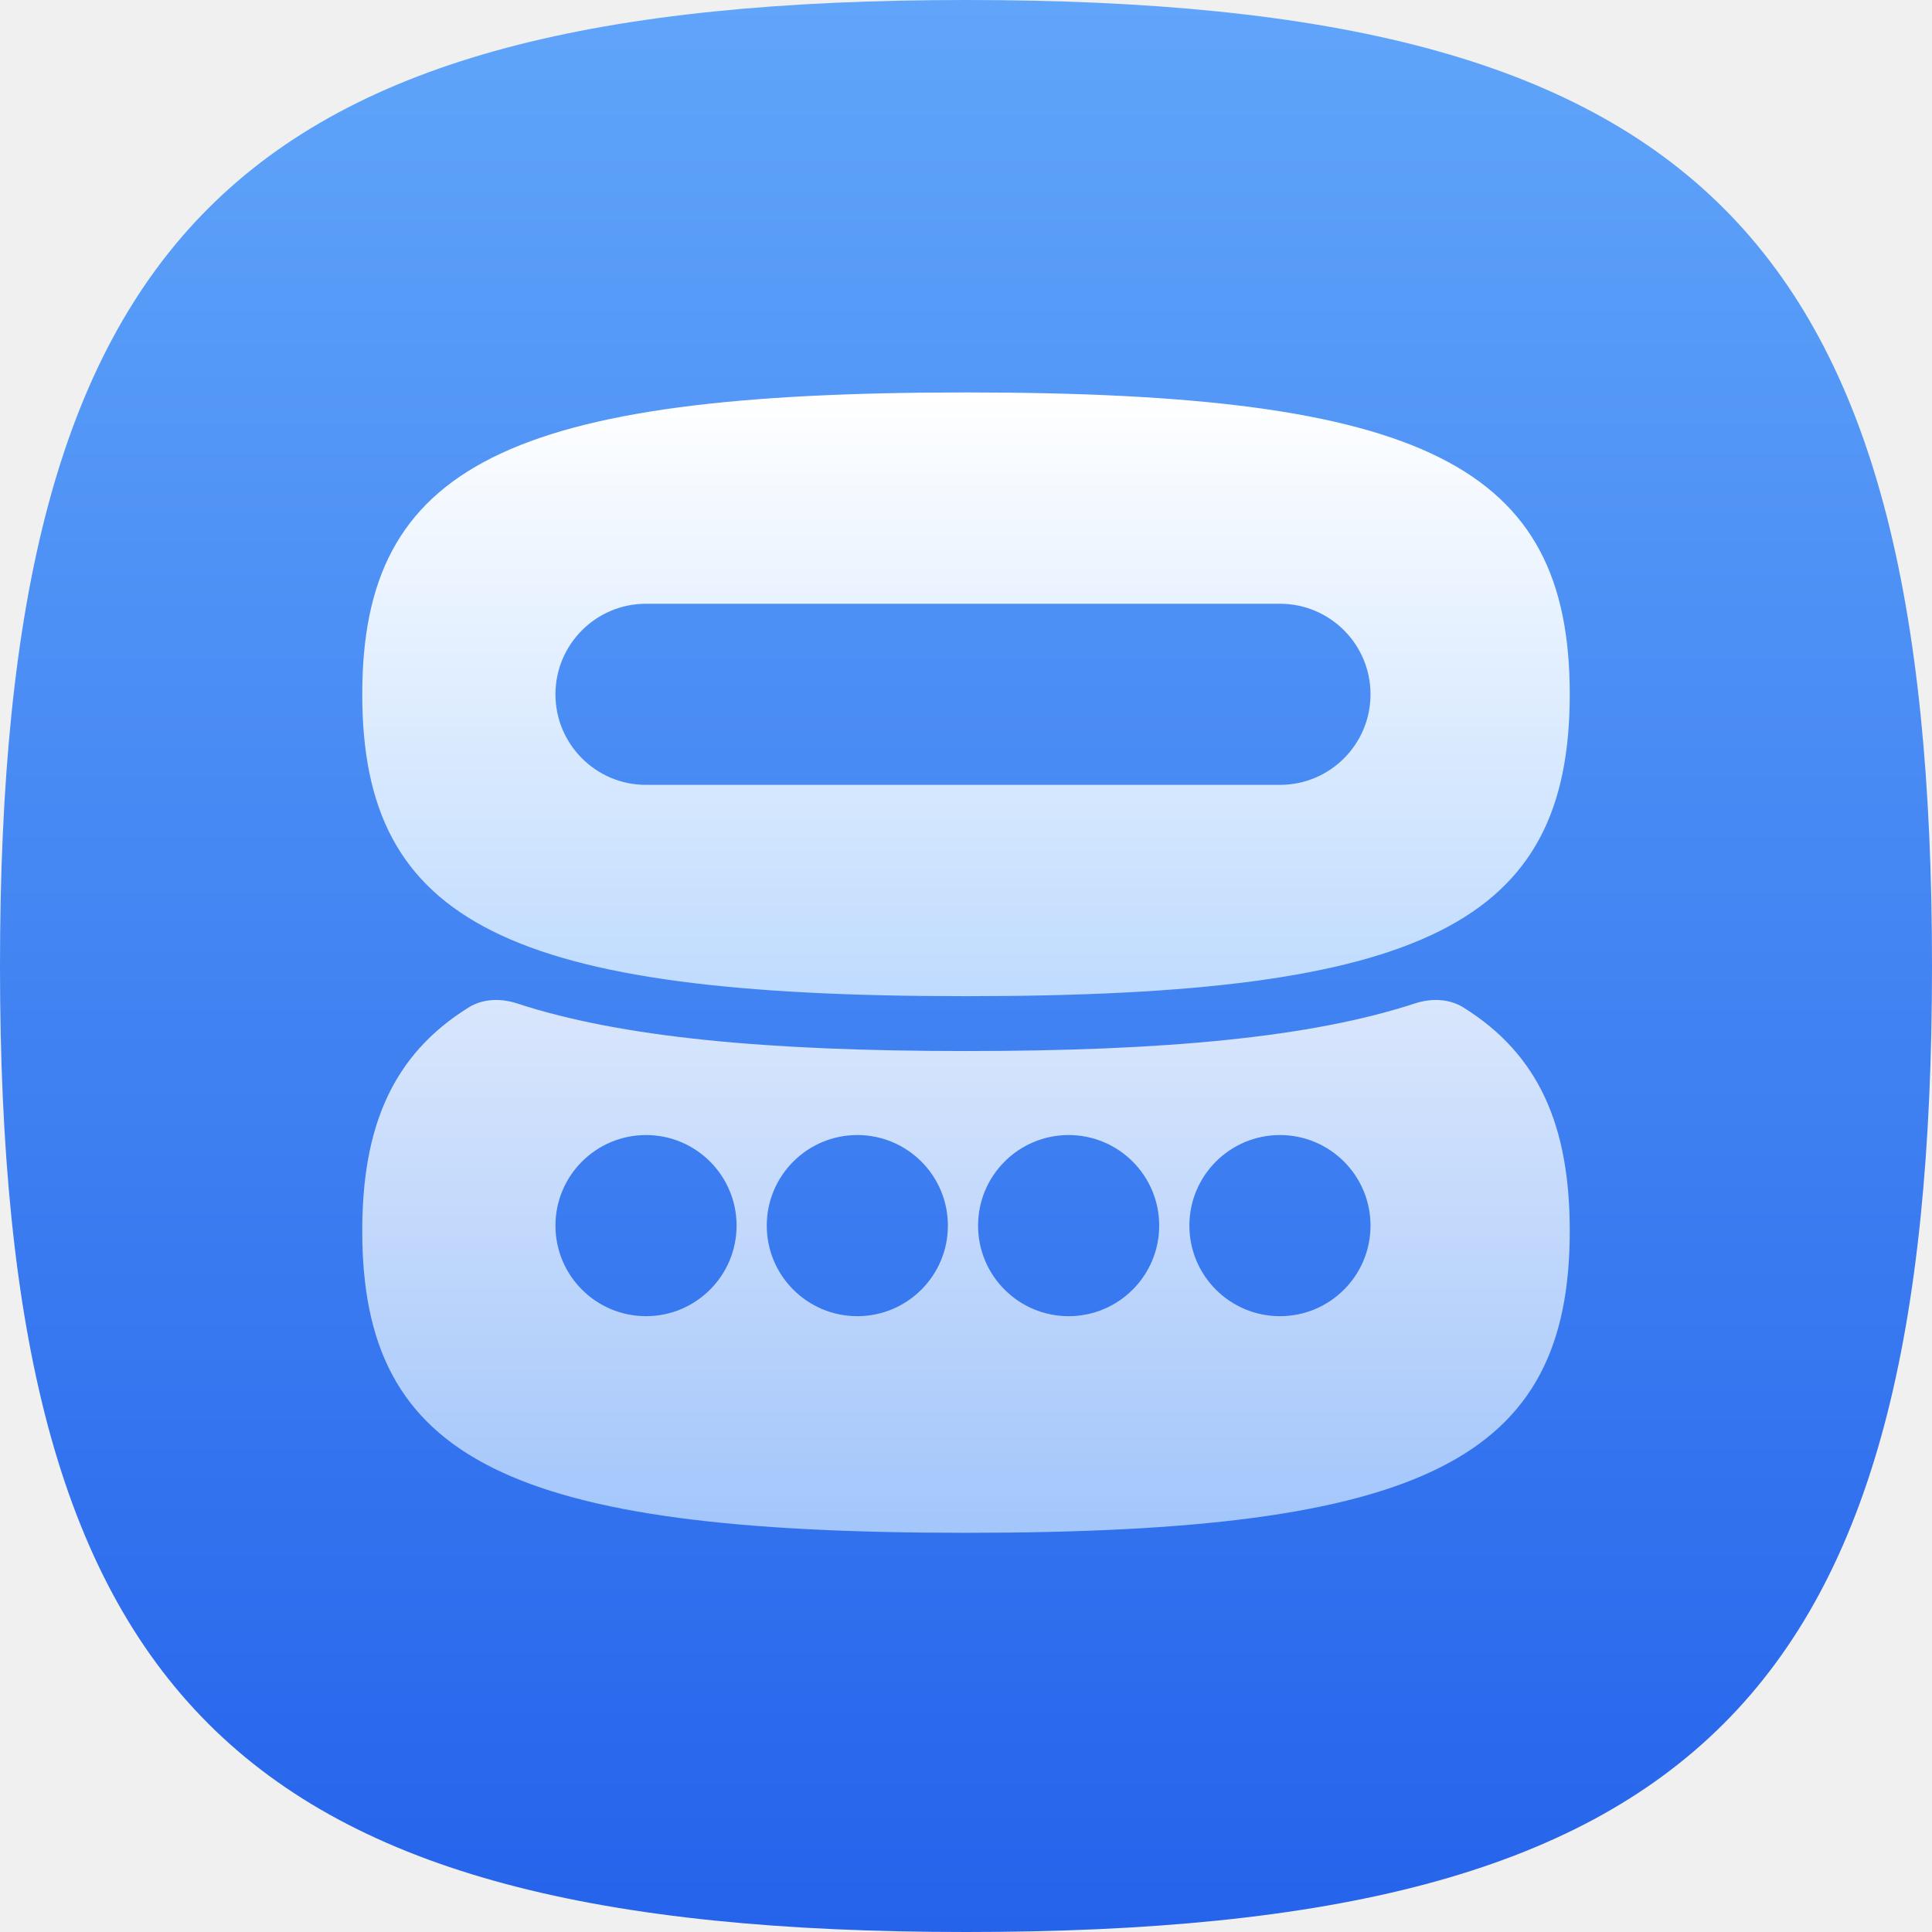
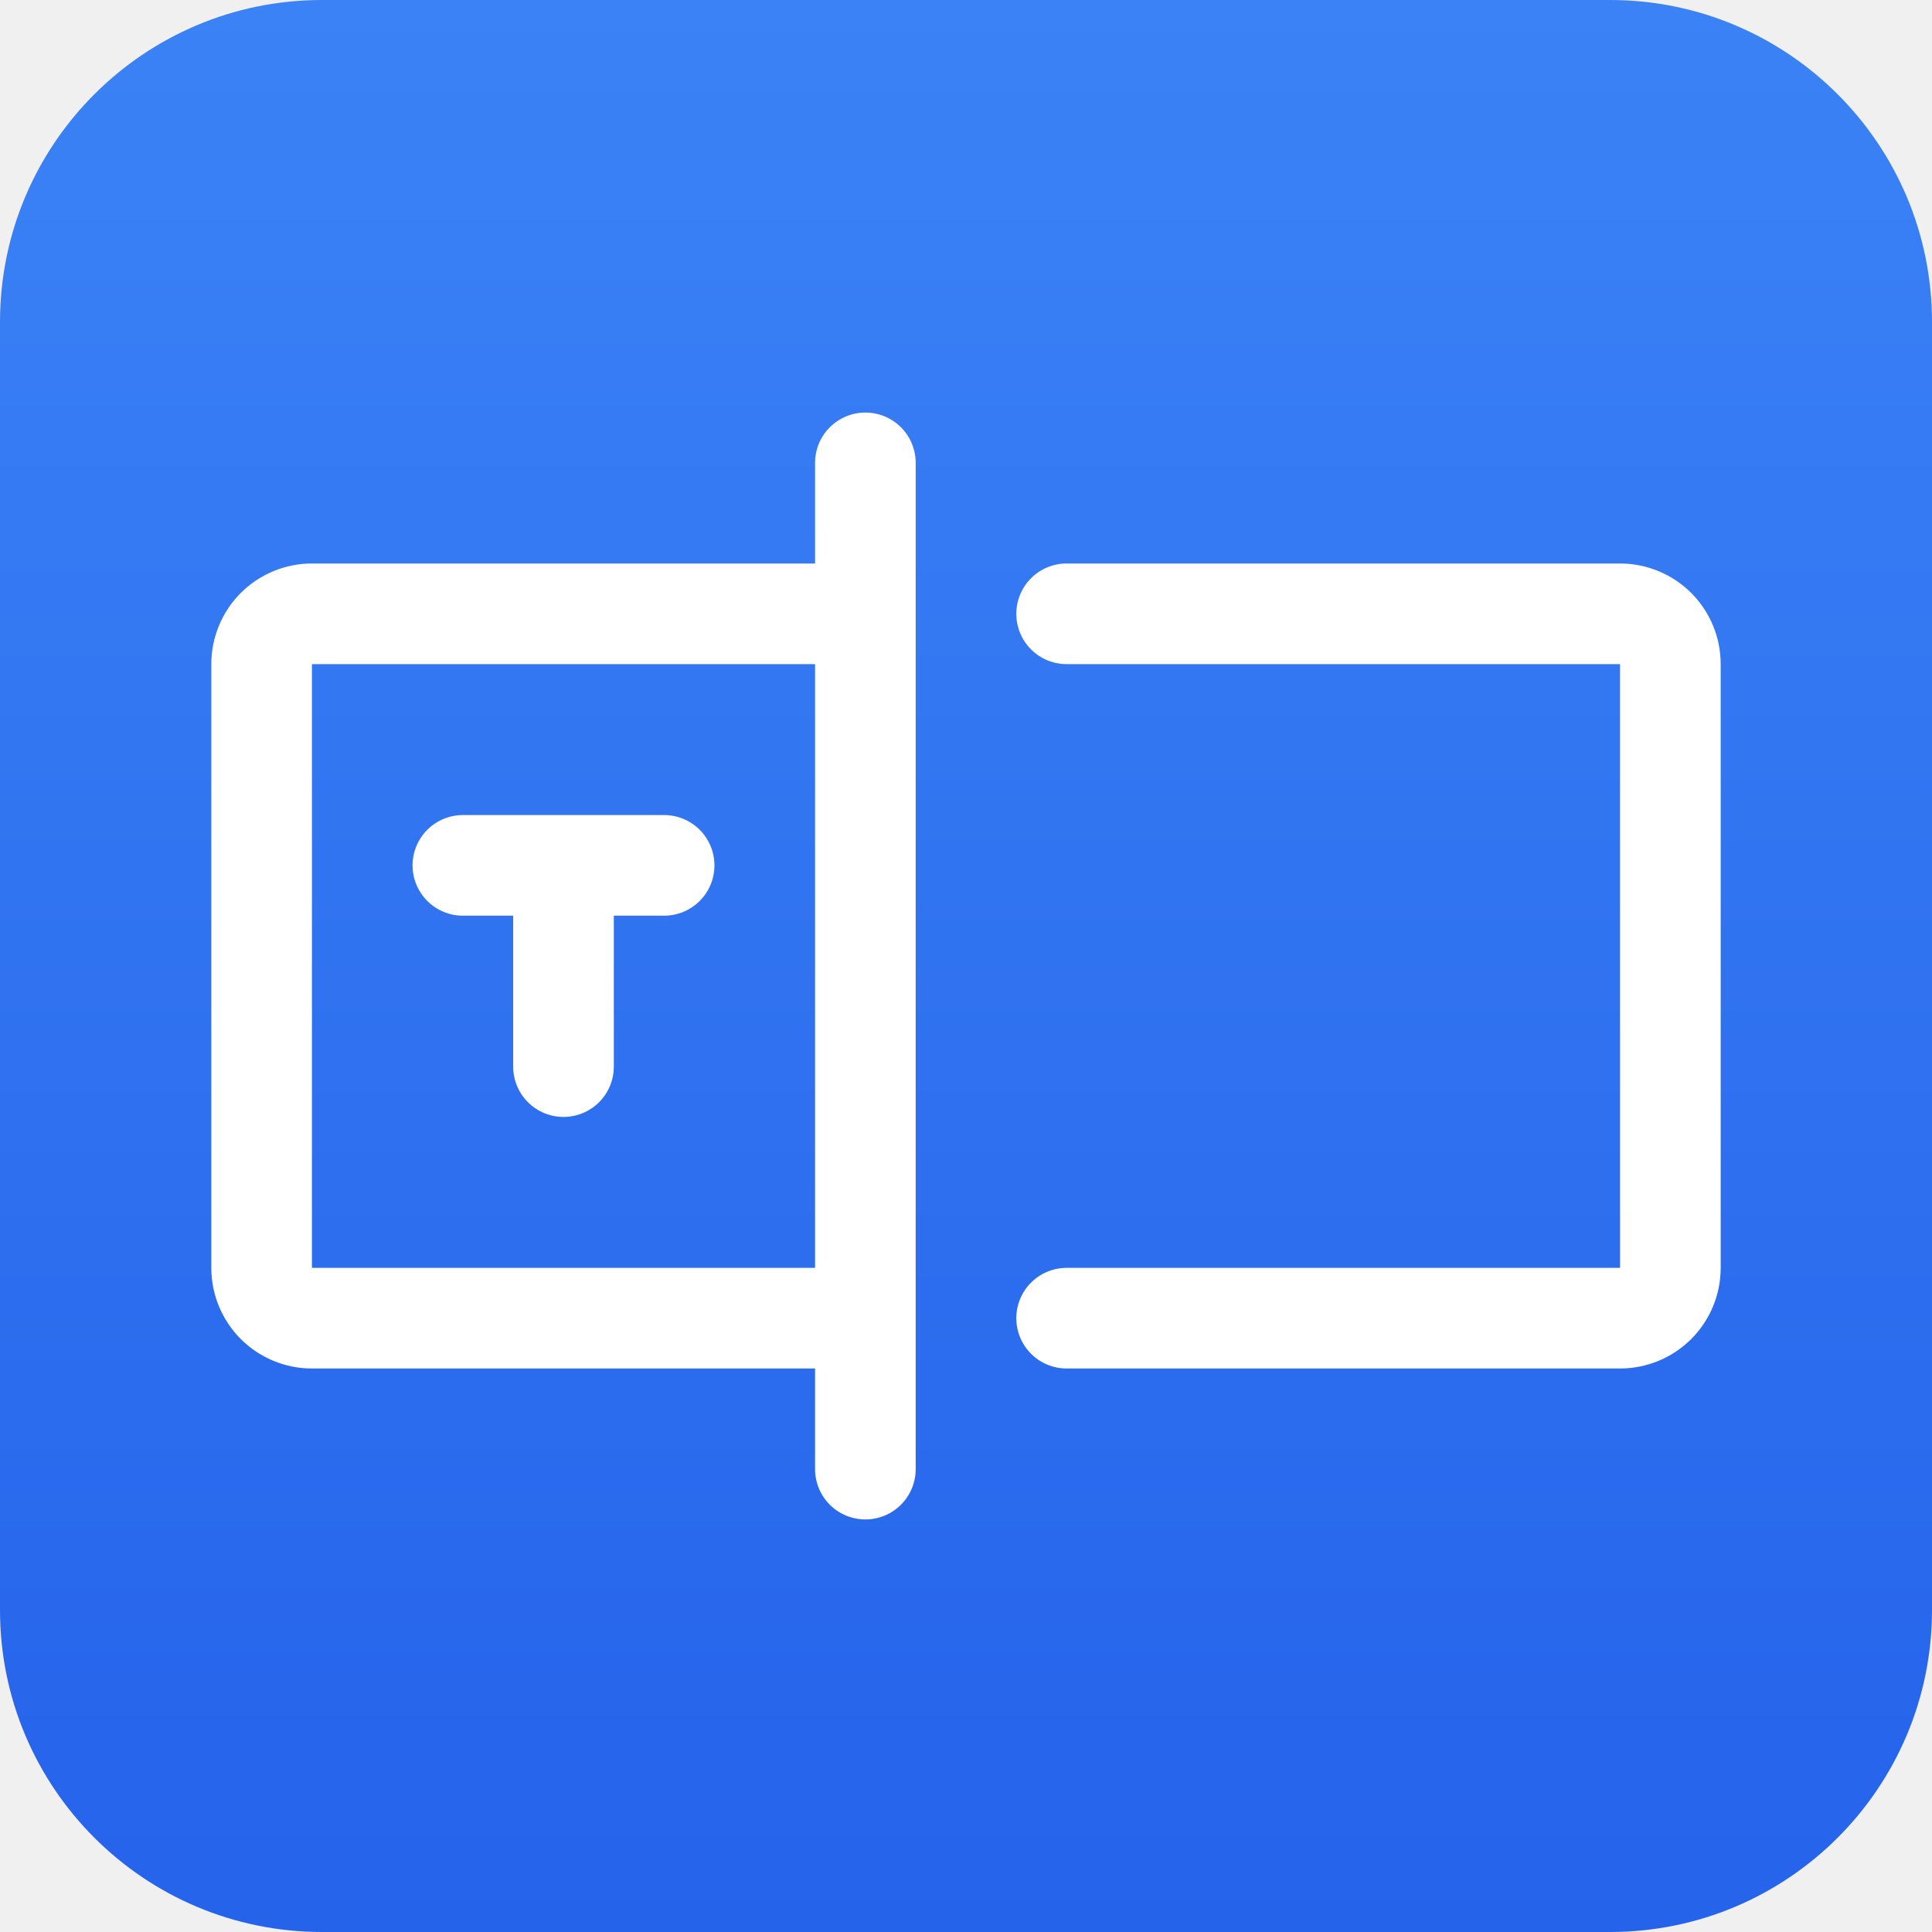
- <svg xmlns="http://www.w3.org/2000/svg" width="320" height="320" viewBox="0 0 320 320" fill="none">
-   <g clip-path="url(#clip0_910_6107)">
-     <path d="M160 0C281.326 0 320 38.674 320 160C320 281.326 281.326 320 160 320C38.674 320 0 281.326 0 160C0 38.674 38.674 0 160 0Z" fill="url(#paint0_linear_910_6107)" />
-     <g opacity="0.8">
-       <path fill-rule="evenodd" clip-rule="evenodd" d="M85.645 166.2C82.96 165.32 79.995 165.384 77.598 166.879C65.003 174.73 60 186.633 60 203.883C60 241.797 84.171 253.883 160 253.883C235.829 253.883 260 241.797 260 203.883C260 186.633 254.997 174.73 242.402 166.879C240.005 165.384 237.04 165.32 234.355 166.2C217.261 171.8 193.106 174.085 160 174.085C126.894 174.085 102.739 171.8 85.645 166.2ZM122 203C122 211.284 115.284 218 107 218C98.716 218 92 211.284 92 203C92 194.716 98.716 188 107 188C115.284 188 122 194.716 122 203ZM142 218C150.284 218 157 211.284 157 203C157 194.716 150.284 188 142 188C133.716 188 127 194.716 127 203C127 211.284 133.716 218 142 218ZM192 203C192 211.284 185.284 218 177 218C168.716 218 162 211.284 162 203C162 194.716 168.716 188 177 188C185.284 188 192 194.716 192 203ZM212 218C220.284 218 227 211.284 227 203C227 194.716 220.284 188 212 188C203.716 188 197 194.716 197 203C197 211.284 203.716 218 212 218Z" fill="url(#paint1_linear_910_6107)" />
-     </g>
-     <path fill-rule="evenodd" clip-rule="evenodd" d="M260 115C260 77.085 235.829 65 160 65C84.171 65 60 77.085 60 115C60 152.914 84.171 165 160 165C235.829 165 260 152.914 260 115ZM107 100C98.716 100 92 106.716 92 115C92 123.284 98.716 130 107 130H212C220.284 130 227 123.284 227 115C227 106.716 220.284 100 212 100H107Z" fill="url(#paint2_linear_910_6107)" />
+ <svg xmlns="http://www.w3.org/2000/svg" width="96" height="96" viewBox="0 0 96 96" fill="none">
+   <g clip-path="url(#clip0_69_695)">
+     <path d="M80 0H16C7.163 0 0 7.163 0 16V80C0 88.837 7.163 96 16 96H80C88.837 96 96 88.837 96 80V16C96 7.163 88.837 0 80 0Z" fill="url(#paint0_linear_69_695)" />
+     <path d="M43 20.5C42.337 20.5 41.701 20.763 41.232 21.232C40.763 21.701 40.5 22.337 40.5 23V28H15.5C14.174 28 12.902 28.527 11.964 29.464C11.027 30.402 10.5 31.674 10.5 33V63C10.5 64.326 11.027 65.598 11.964 66.536C12.902 67.473 14.174 68 15.5 68H40.5V73C40.5 73.663 40.763 74.299 41.232 74.768C41.701 75.237 42.337 75.5 43 75.5C43.663 75.5 44.299 75.237 44.768 74.768C45.237 74.299 45.5 73.663 45.5 73V23C45.5 22.337 45.237 21.701 44.768 21.232C44.299 20.763 43.663 20.5 43 20.5ZM15.5 63V33H40.5V63H15.5ZM85.5 33V63C85.5 64.326 84.973 65.598 84.036 66.536C83.098 67.473 81.826 68 80.5 68H53C52.337 68 51.701 67.737 51.232 67.268C50.763 66.799 50.5 66.163 50.5 65.5C50.5 64.837 50.763 64.201 51.232 63.732C51.701 63.263 52.337 63 53 63H80.5V33H53C52.337 33 51.701 32.737 51.232 32.268C50.763 31.799 50.5 31.163 50.5 30.5C50.5 29.837 50.763 29.201 51.232 28.732C51.701 28.263 52.337 28 53 28H80.5C81.826 28 83.098 28.527 84.036 29.464C84.973 30.402 85.5 31.674 85.5 33ZM35.5 43C35.5 43.663 35.237 44.299 34.768 44.768C34.299 45.237 33.663 45.5 33 45.5H30.5V53C30.5 53.663 30.237 54.299 29.768 54.768C29.299 55.237 28.663 55.5 28 55.5C27.337 55.5 26.701 55.237 26.232 54.768C25.763 54.299 25.5 53.663 25.5 53V45.5H23C22.337 45.5 21.701 45.237 21.232 44.768C20.763 44.299 20.5 43.663 20.5 43C20.5 42.337 20.763 41.701 21.232 41.232C21.701 40.763 22.337 40.5 23 40.5H33C33.663 40.5 34.299 40.763 34.768 41.232C35.237 41.701 35.5 42.337 35.5 43Z" fill="white" />
  </g>
  <defs>
-     <linearGradient id="paint0_linear_910_6107" x1="160" y1="0" x2="160" y2="320" gradientUnits="userSpaceOnUse">
-       <stop stop-color="#60A5FA" />
+     <linearGradient id="paint0_linear_69_695" x1="48" y1="0" x2="48" y2="96" gradientUnits="userSpaceOnUse">
+       <stop stop-color="#3B82F6" />
      <stop offset="1" stop-color="#2563EB" />
    </linearGradient>
-     <linearGradient id="paint1_linear_910_6107" x1="160" y1="165.627" x2="160" y2="253.883" gradientUnits="userSpaceOnUse">
-       <stop stop-color="white" />
-       <stop offset="1" stop-color="#BFDBFE" />
-     </linearGradient>
-     <linearGradient id="paint2_linear_910_6107" x1="160" y1="65" x2="160" y2="165" gradientUnits="userSpaceOnUse">
-       <stop stop-color="white" />
-       <stop offset="1" stop-color="#BFDBFE" />
-     </linearGradient>
-     <clipPath id="clip0_910_6107">
-       <rect width="320" height="320" fill="white" />
+     <clipPath id="clip0_69_695">
+       <rect width="96" height="96" fill="white" />
    </clipPath>
  </defs>
</svg>
